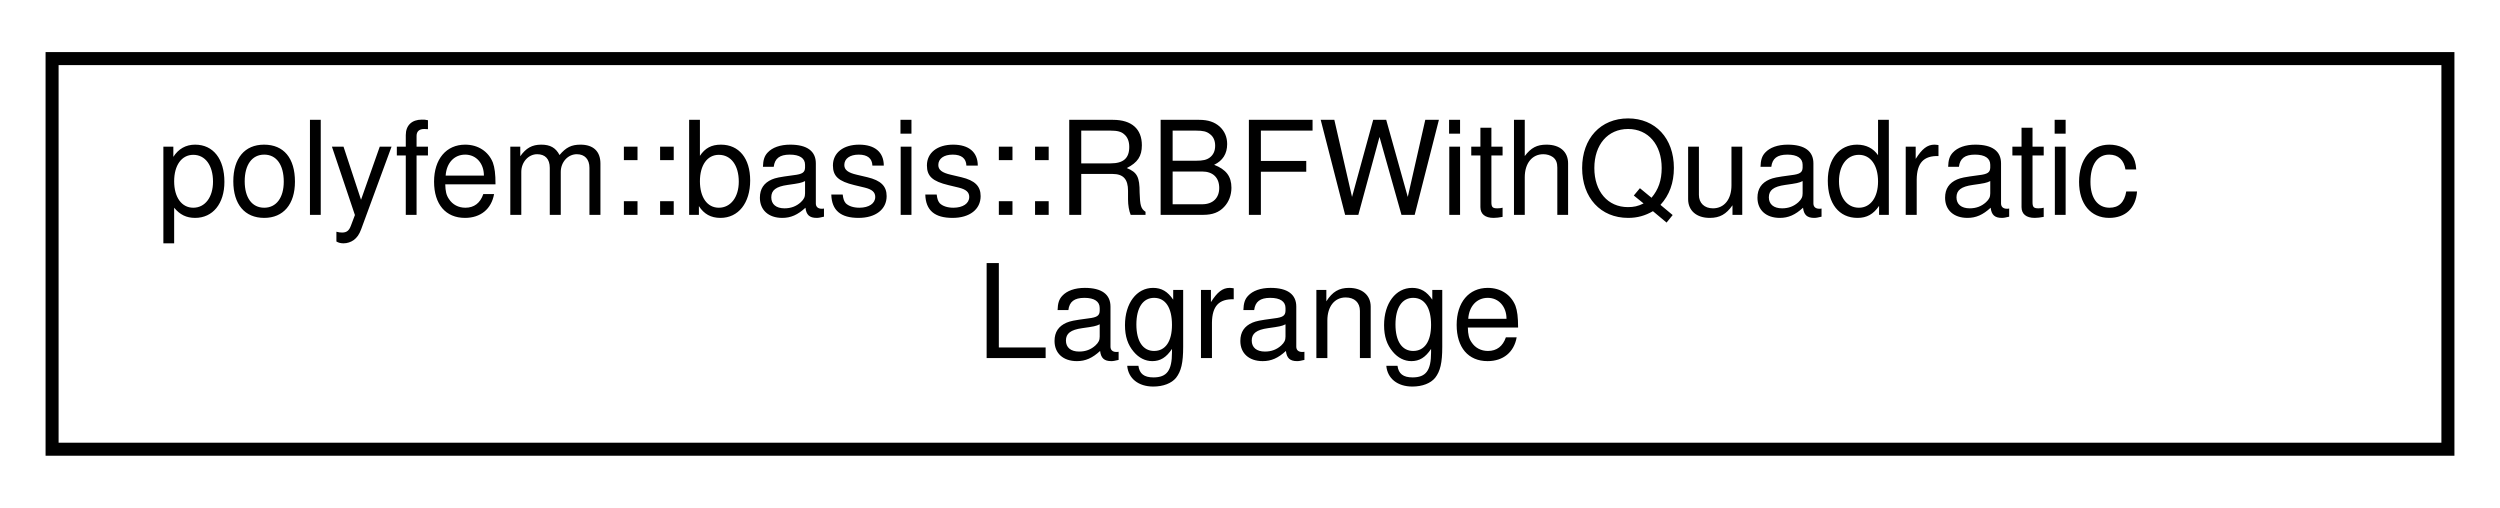
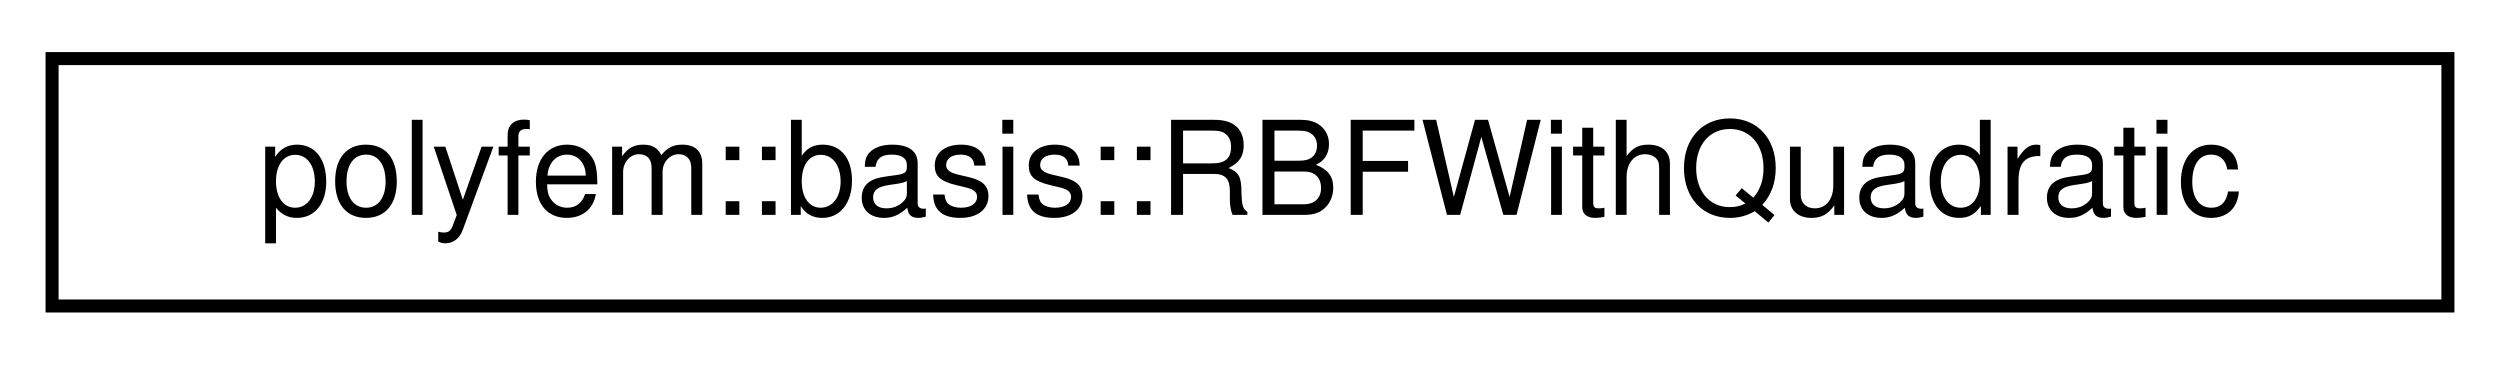
- <svg xmlns="http://www.w3.org/2000/svg" xmlns:xlink="http://www.w3.org/1999/xlink" width="192pt" height="39pt" viewBox="0.00 0.00 192.00 39.00">
-   <g id="graph0" class="graph" transform="scale(1 1) rotate(0) translate(4 35)">
+ <svg xmlns="http://www.w3.org/2000/svg" xmlns:xlink="http://www.w3.org/1999/xlink" width="192pt" height="28pt" viewBox="0.00 0.00 192.00 28.00">
+   <g id="graph0" class="graph" transform="scale(1 1) rotate(0) translate(4 24)">
    <g id="node1" class="node">
      <g id="a_node1">
-         <a xlink:href="classpolyfem_1_1basis_1_1_r_b_f_with_quadratic_lagrange.html" target="_top" xlink:title=" ">
-           <polygon fill="none" stroke="black" points="0,-0.5 0,-30.5 184,-30.5 184,-0.5 0,-0.5" />
-           <text text-anchor="start" x="8" y="-18.5" font-family="Helvetica,sans-Serif" font-size="10.00">polyfem::basis::RBFWithQuadratic</text>
-           <text text-anchor="middle" x="92" y="-7.5" font-family="Helvetica,sans-Serif" font-size="10.00">Lagrange</text>
+         <a xlink:href="classpolyfem_1_1basis_1_1_r_b_f_with_quadratic.html" target="_top" xlink:title=" ">
+           <polygon fill="none" stroke="black" points="0,-0.5 0,-19.5 184,-19.5 184,-0.5 0,-0.5" />
+           <text text-anchor="middle" x="92" y="-7.5" font-family="Helvetica,sans-Serif" font-size="10.00">polyfem::basis::RBFWithQuadratic</text>
        </a>
      </g>
    </g>
  </g>
</svg>
